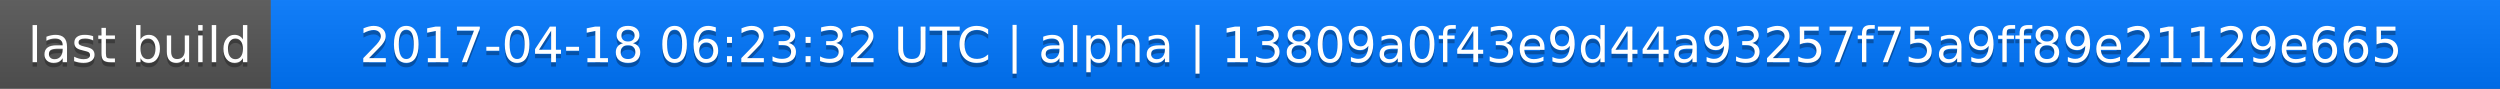
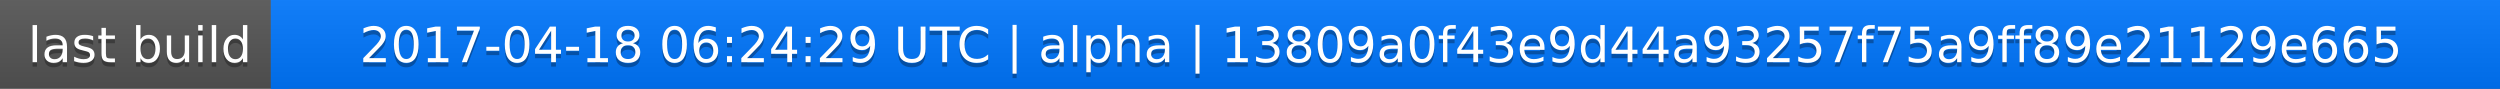
<svg xmlns="http://www.w3.org/2000/svg" width="563" height="20">
  <linearGradient id="a" x2="0" y2="100%">
    <stop offset="0" stop-color="#bbb" stop-opacity=".1" />
    <stop offset="1" stop-opacity=".1" />
  </linearGradient>
  <rect rx="0" width="563" height="20" fill="#555" />
  <rect rx="0" x="61" width="502" height="20" fill="#07f" />
  <path fill="#07f" d="M61 0h4v20h-4z" />
  <rect rx="0" width="563" height="20" fill="url(#a)" />
  <g fill="#fff" text-anchor="middle" font-family="DejaVu Sans,Verdana,Geneva,sans-serif" font-size="11">
    <text x="31.5" y="15" fill="#010101" fill-opacity=".3">last build</text>
    <text x="31.5" y="14">last build</text>
-     <text x="311" y="15" fill="#010101" fill-opacity=".3">2017-04-18 06:23:32 UTC | alpha | 13809a0f43e9d44a93257f75a9ff89e21129e665</text>
-     <text x="311" y="14">2017-04-18 06:23:32 UTC | alpha | 13809a0f43e9d44a93257f75a9ff89e21129e665</text>
+     <text x="311" y="15" fill="#010101" fill-opacity=".3">2017-04-18 06:24:29 UTC | alpha | 13809a0f43e9d44a93257f75a9ff89e21129e665</text>
+     <text x="311" y="14">2017-04-18 06:24:29 UTC | alpha | 13809a0f43e9d44a93257f75a9ff89e21129e665</text>
  </g>
</svg>
